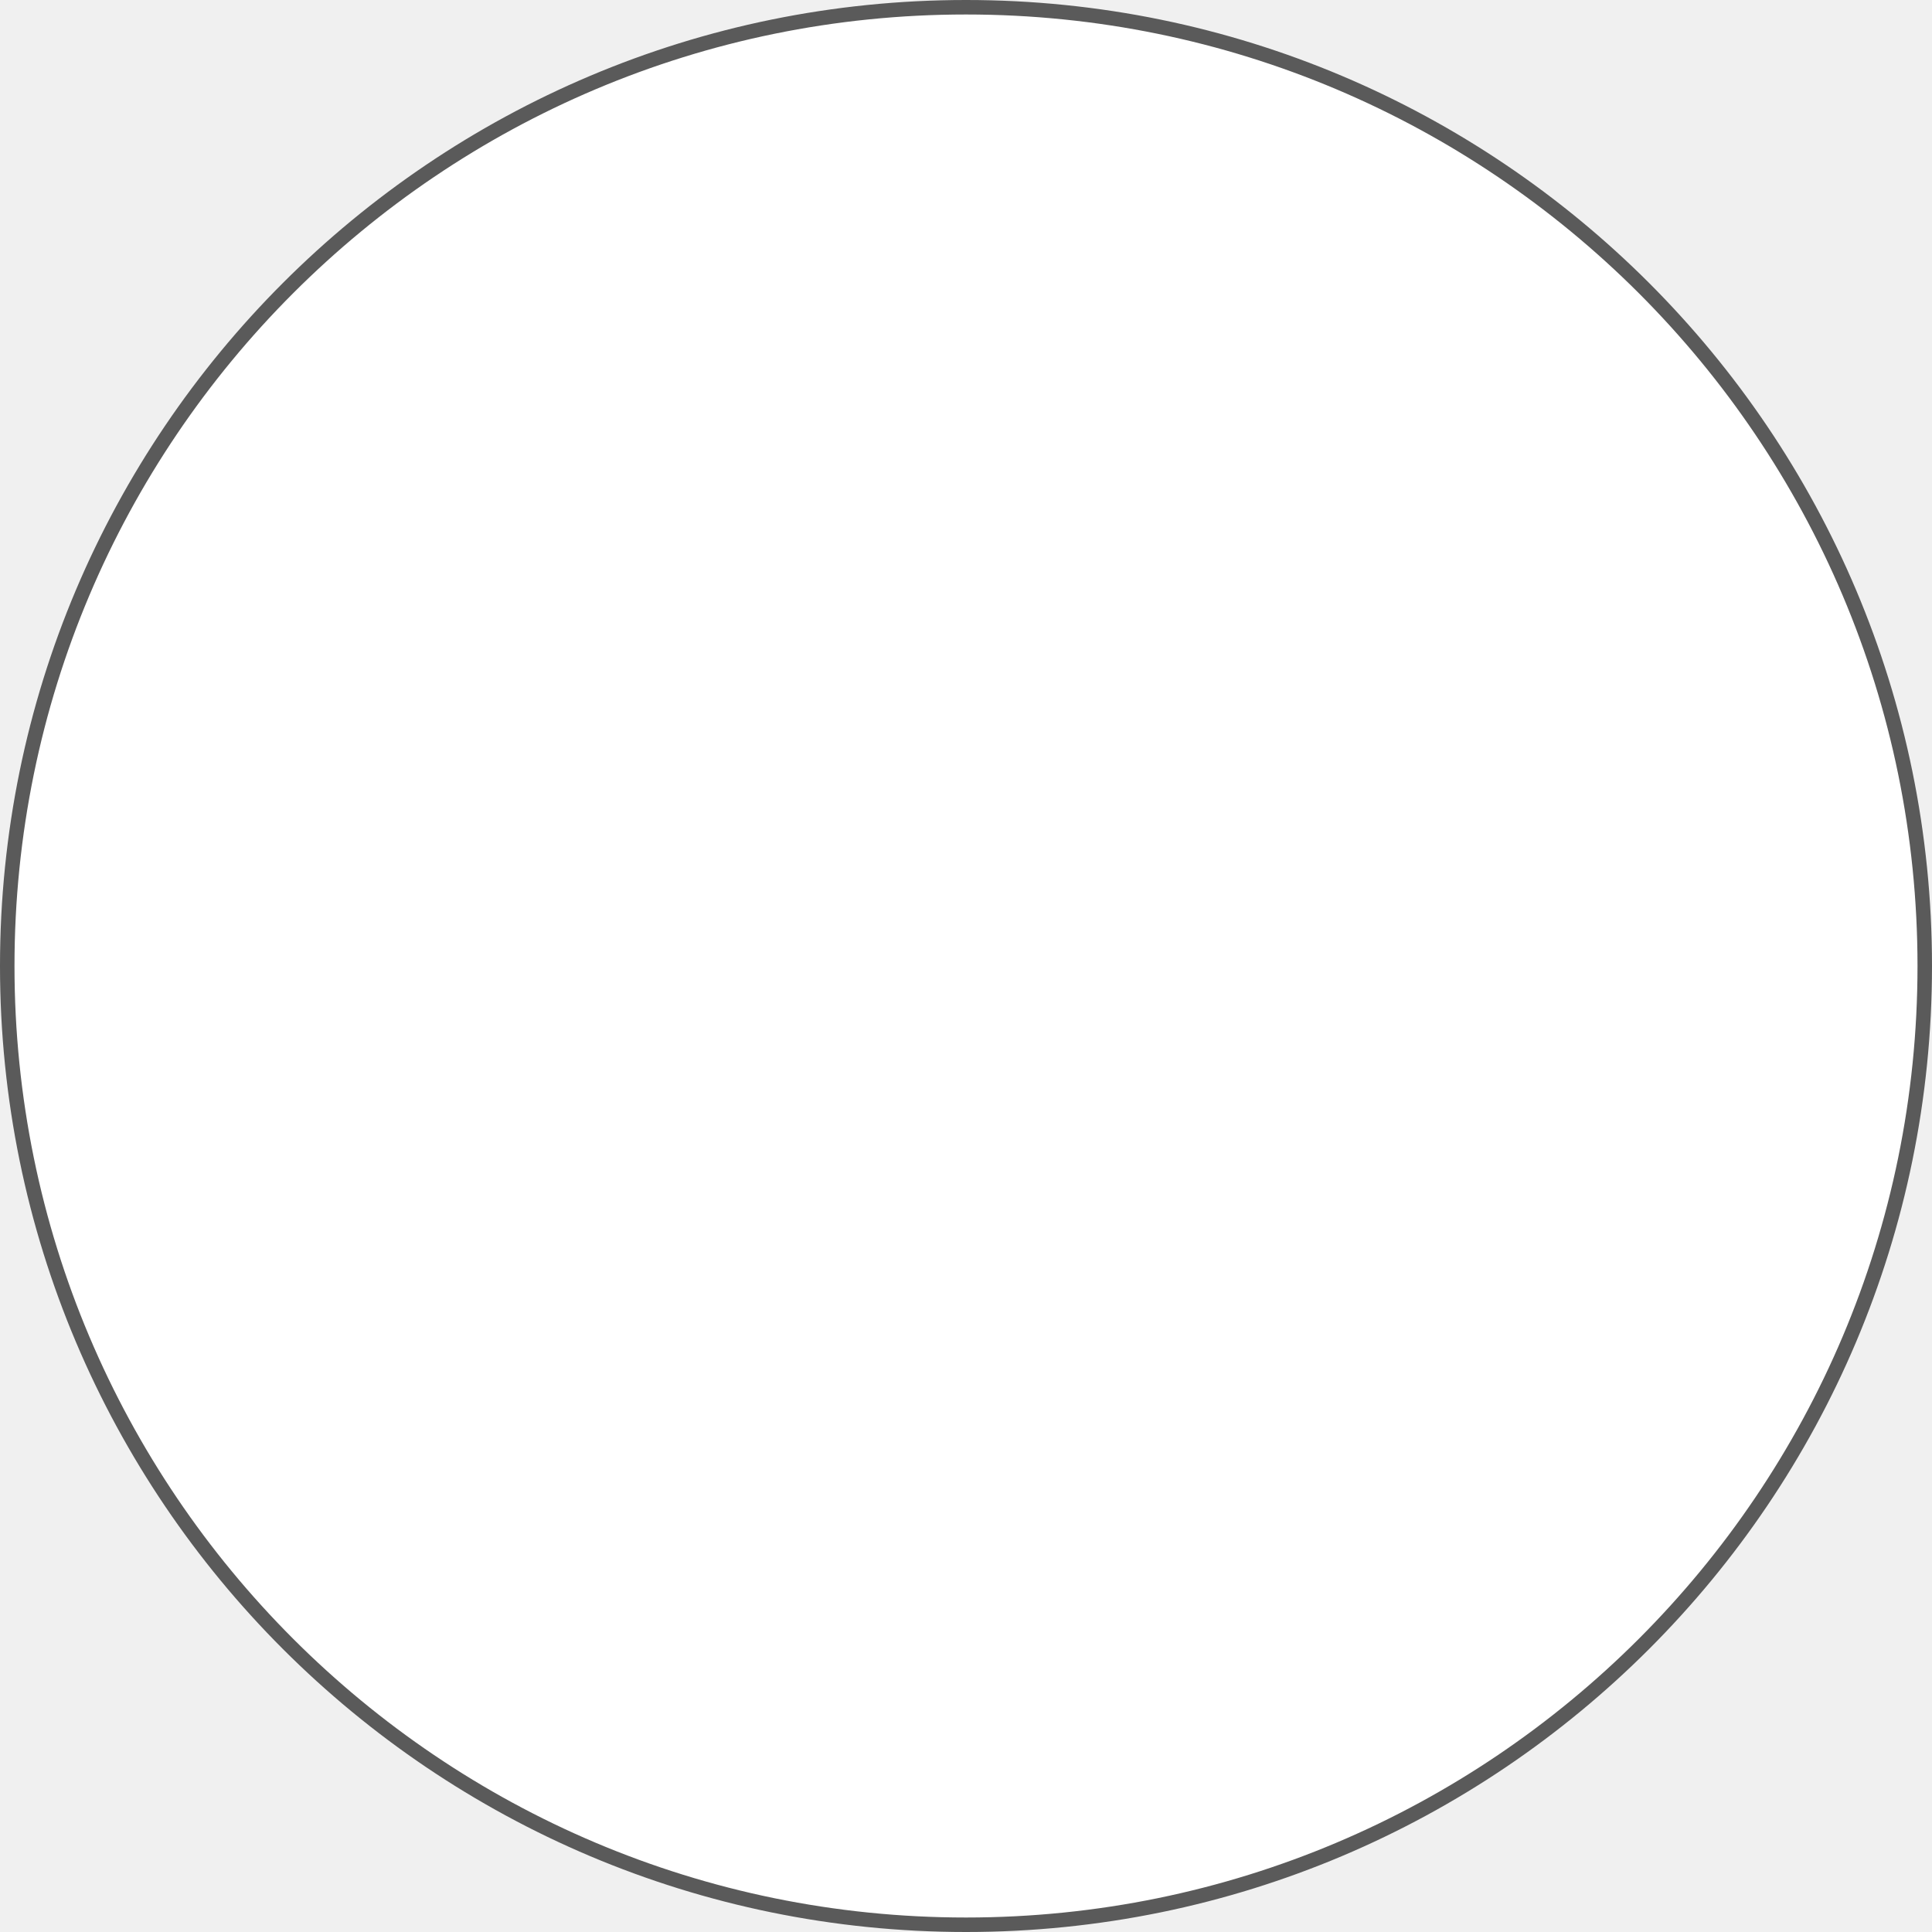
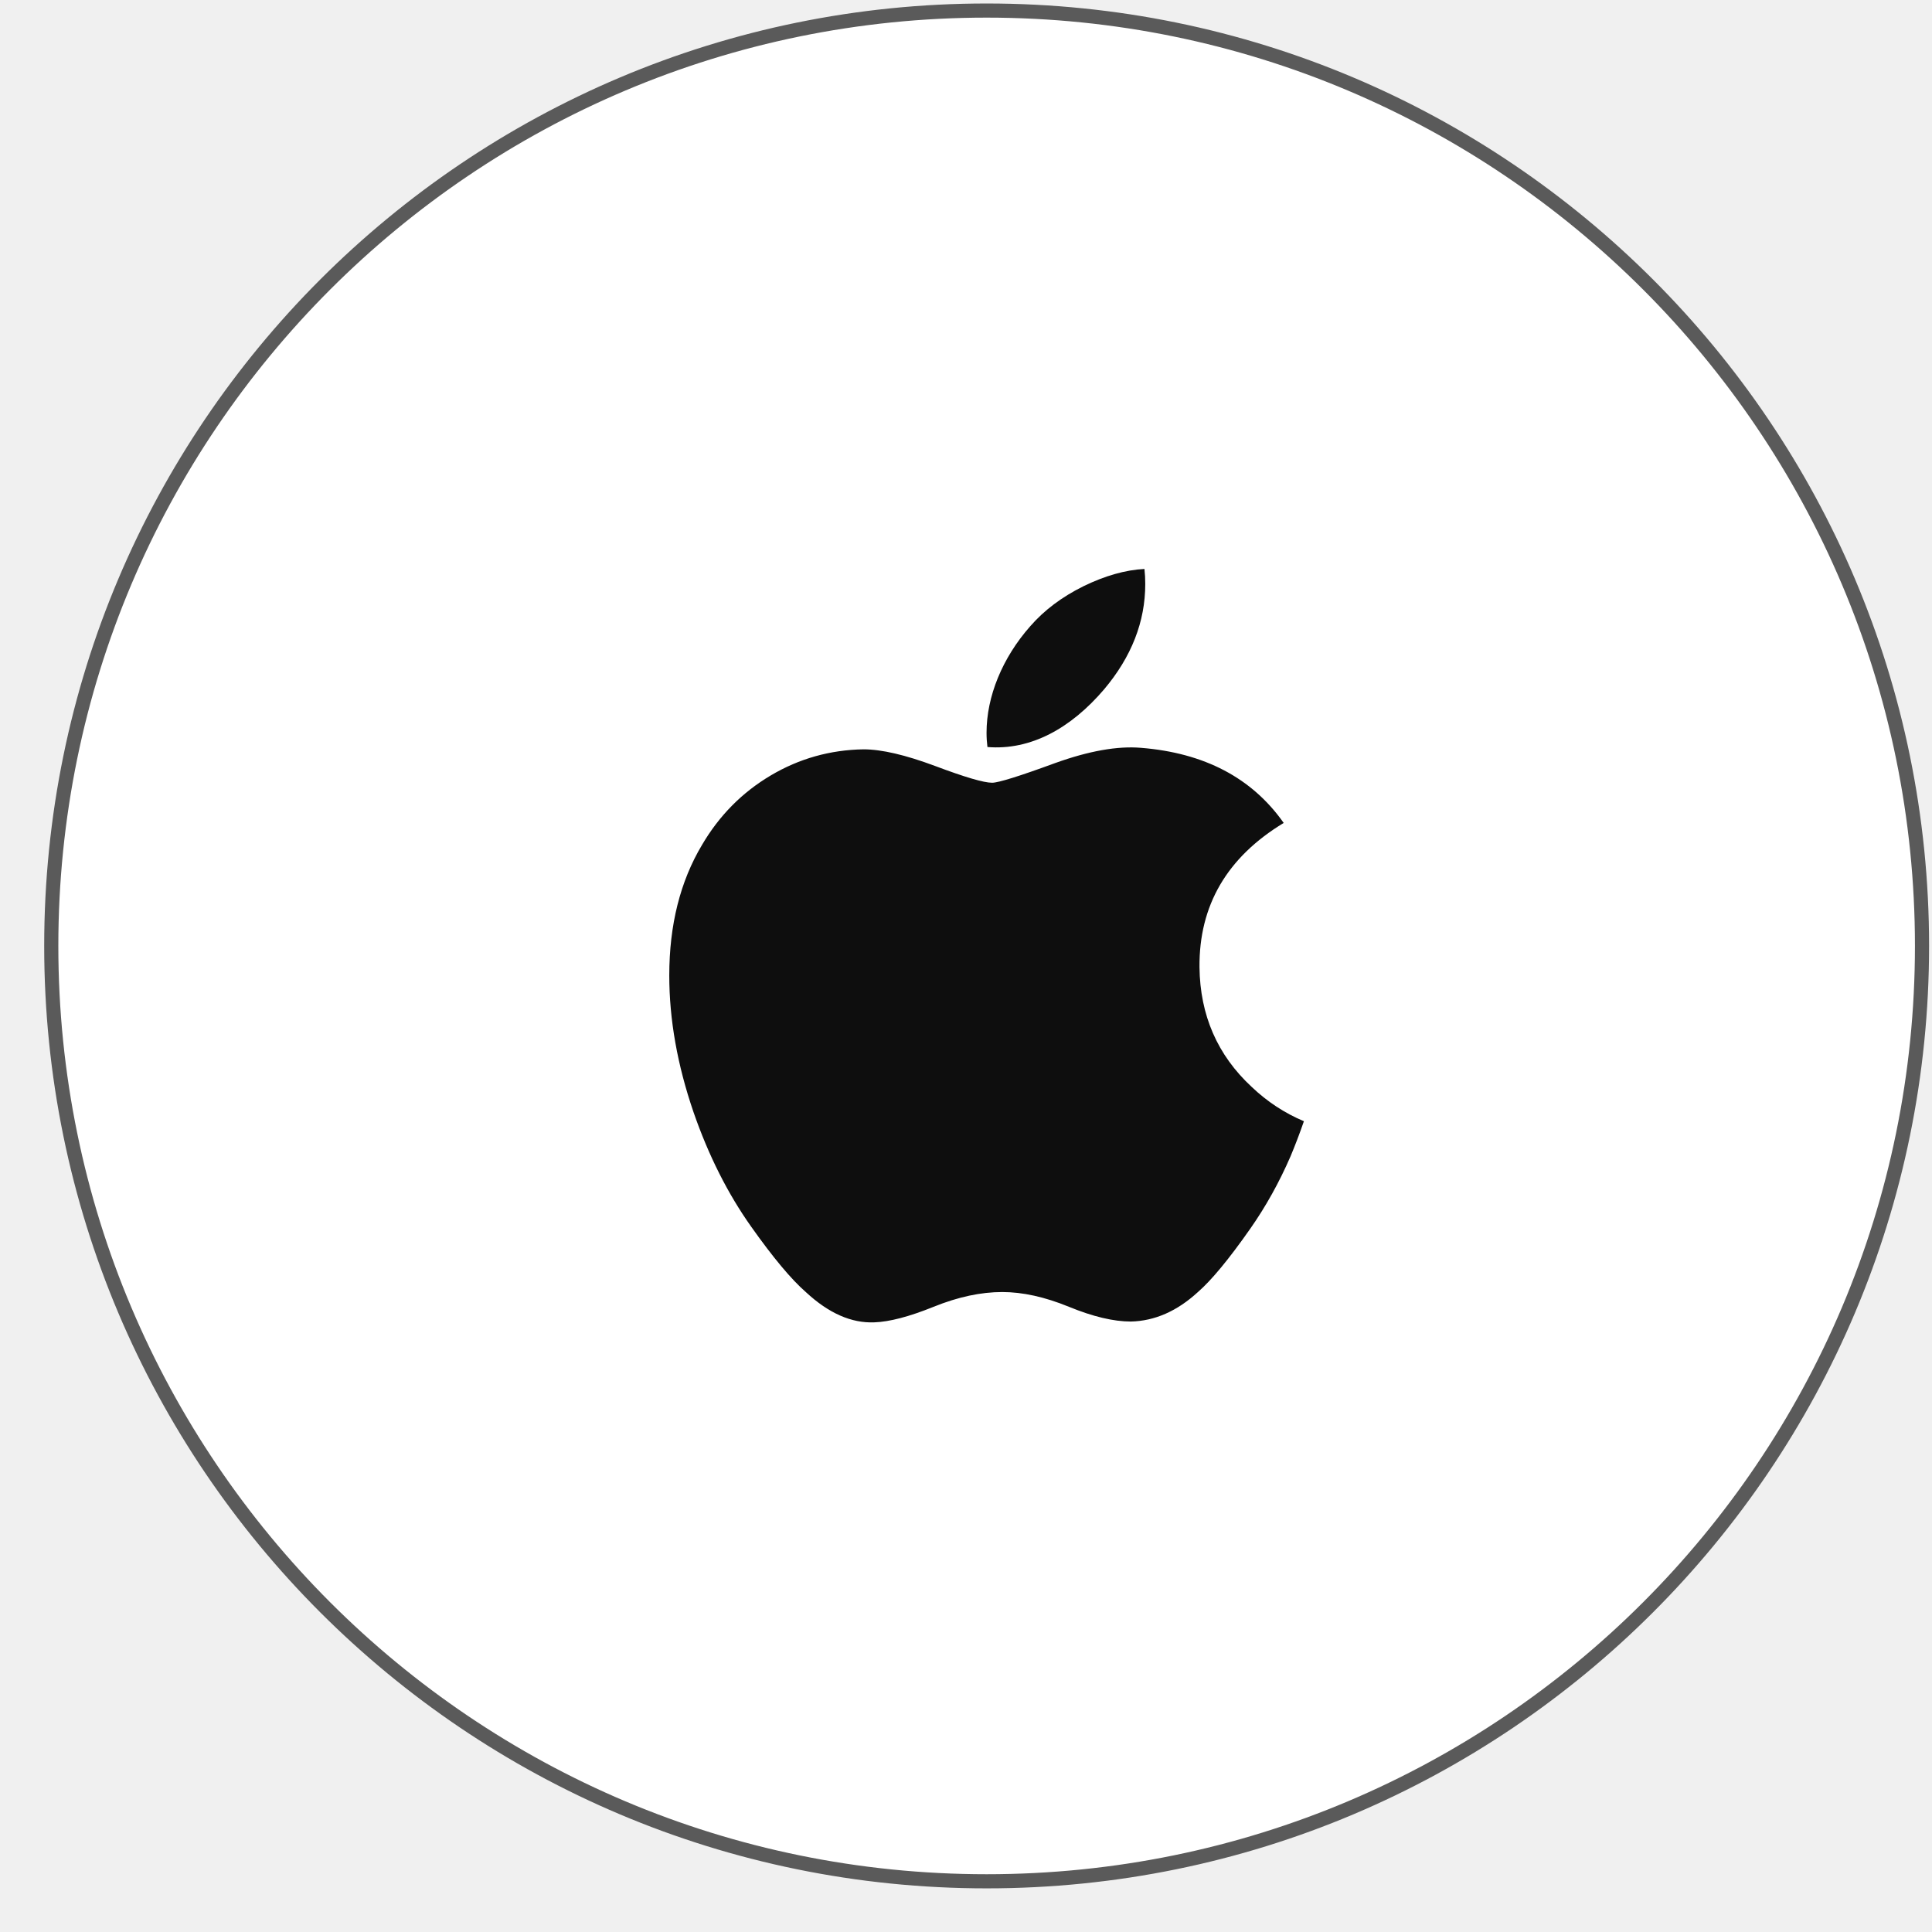
- <svg xmlns="http://www.w3.org/2000/svg" width="40" height="40" viewBox="0 0 40 40" fill="none">
-   <circle cx="20" cy="20" r="19.85" fill="white" stroke="#5A5A5A" stroke-width="0.3" />
+ <svg xmlns="http://www.w3.org/2000/svg" width="41" height="41" viewBox="0 0 41 41" fill="none">
+   <circle cx="20.938" cy="20.074" r="19.85" fill="white" stroke="#5A5A5A" stroke-width="0.3" />
+   <g clip-path="url(#clip0_358_17236)">
+     <path d="M27.389 24.535C27.147 25.093 26.861 25.607 26.529 26.08C26.077 26.725 25.707 27.171 25.422 27.419C24.98 27.825 24.506 28.033 23.999 28.045C23.634 28.045 23.195 27.942 22.684 27.732C22.171 27.522 21.7 27.419 21.269 27.419C20.817 27.419 20.332 27.522 19.813 27.732C19.294 27.942 18.876 28.051 18.556 28.062C18.069 28.083 17.584 27.869 17.1 27.419C16.791 27.149 16.405 26.687 15.942 26.033C15.446 25.334 15.037 24.524 14.717 23.6C14.375 22.602 14.203 21.636 14.203 20.701C14.203 19.629 14.435 18.705 14.898 17.93C15.263 17.308 15.748 16.817 16.355 16.457C16.962 16.097 17.617 15.914 18.323 15.902C18.71 15.902 19.217 16.021 19.846 16.256C20.474 16.492 20.877 16.611 21.054 16.611C21.186 16.611 21.634 16.472 22.393 16.193C23.111 15.935 23.717 15.828 24.214 15.87C25.559 15.978 26.57 16.509 27.242 17.464C26.039 18.193 25.444 19.214 25.455 20.524C25.466 21.544 25.836 22.393 26.564 23.067C26.893 23.38 27.262 23.622 27.671 23.794C27.582 24.051 27.488 24.298 27.389 24.535ZM24.304 12.394C24.304 13.194 24.012 13.94 23.429 14.631C22.727 15.453 21.877 15.928 20.955 15.853C20.943 15.757 20.936 15.656 20.936 15.55C20.936 14.782 21.27 13.961 21.864 13.289C22.16 12.949 22.537 12.666 22.994 12.44C23.45 12.218 23.881 12.095 24.287 12.074C24.299 12.181 24.304 12.288 24.304 12.394V12.394Z" fill="#0E0E0E" />
+   </g>
+   <defs>
+     <clipPath id="clip0_358_17236">
+       <rect width="16" height="16" fill="white" transform="translate(12.9375 12.0742)" />
+     </clipPath>
+   </defs>
</svg>
